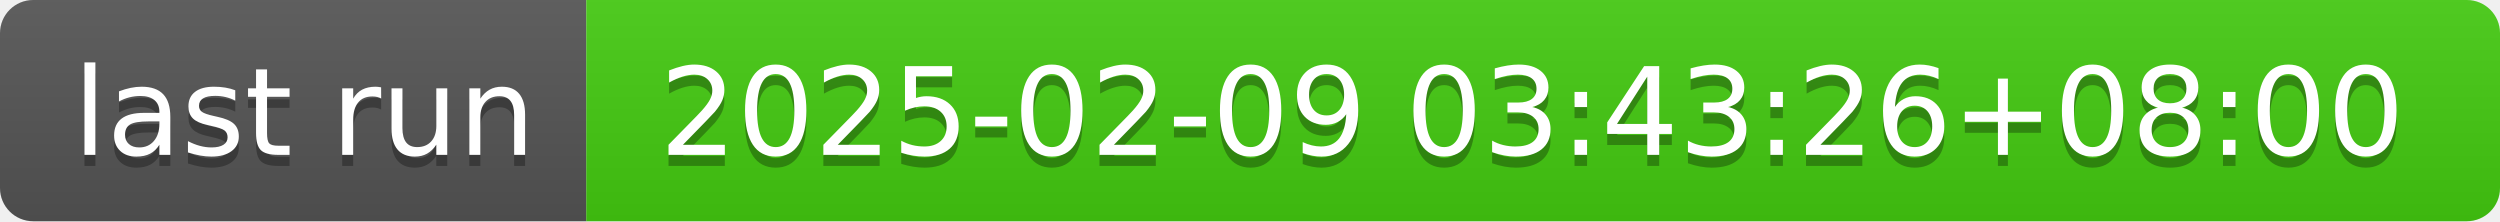
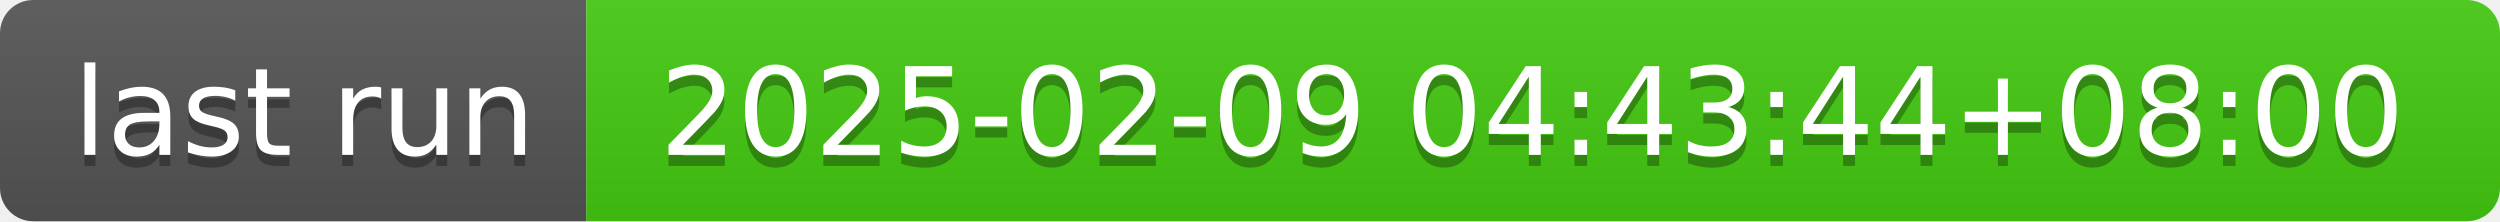
- <svg xmlns="http://www.w3.org/2000/svg" width="226" height="20" role="img" aria-label="last run: 2025-02-09 03:43:26+08:00">
+ <svg xmlns="http://www.w3.org/2000/svg" width="226" height="20" role="img" aria-label="last run: 2025-02-09 04:43:44+08:00">
  <linearGradient id="s" x2="0" y2="100%">
    <stop offset="0" stop-color="#bbb" stop-opacity=".1" />
    <stop offset="1" stop-opacity=".1" />
  </linearGradient>
  <clipPath id="r">
    <rect width="226" height="20" rx="3" fill="#fff" />
  </clipPath>
  <g clip-path="url(#r)">
    <rect width="53" height="20" fill="#555" />
    <rect x="53" width="173" height="20" fill="#4c1" />
    <rect width="226" height="20" fill="url(#s)" />
  </g>
  <g fill="#fff" text-anchor="middle" font-family="Verdana,Geneva,DejaVu Sans,sans-serif" text-rendering="geometricPrecision" font-size="110">
    <text aria-hidden="true" x="275" y="150" fill="#010101" fill-opacity=".3" transform="scale(.1)" textLength="430">last run</text>
    <text x="275" y="140" transform="scale(.1)" fill="#fff" textLength="430">last run</text>
-     <text aria-hidden="true" x="1385" y="150" fill="#010101" fill-opacity=".3" transform="scale(.1)" textLength="1630">2025-02-09 03:43:26+08:00</text>
-     <text x="1385" y="140" transform="scale(.1)" fill="#fff" textLength="1630">2025-02-09 03:43:26+08:00</text>
+     <text aria-hidden="true" x="1385" y="150" fill="#010101" fill-opacity=".3" transform="scale(.1)" textLength="1630">2025-02-09 04:43:44+08:00</text>
+     <text x="1385" y="140" transform="scale(.1)" fill="#fff" textLength="1630">2025-02-09 04:43:44+08:00</text>
  </g>
</svg>
